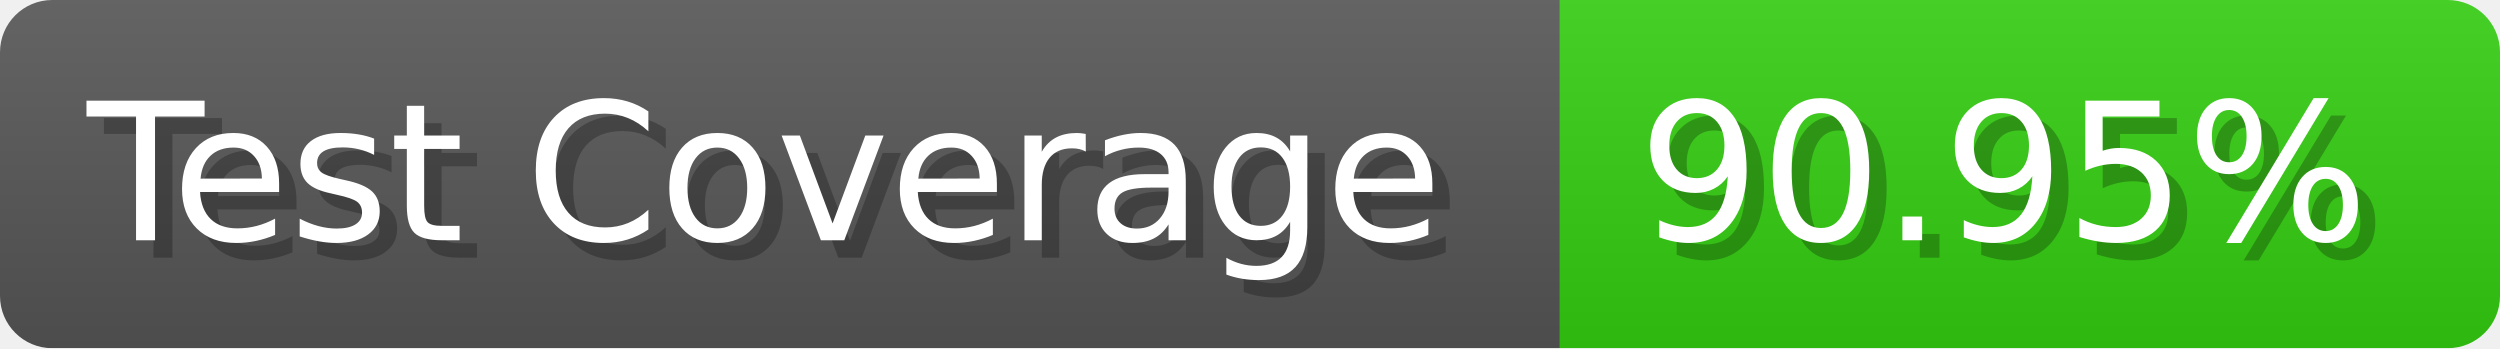
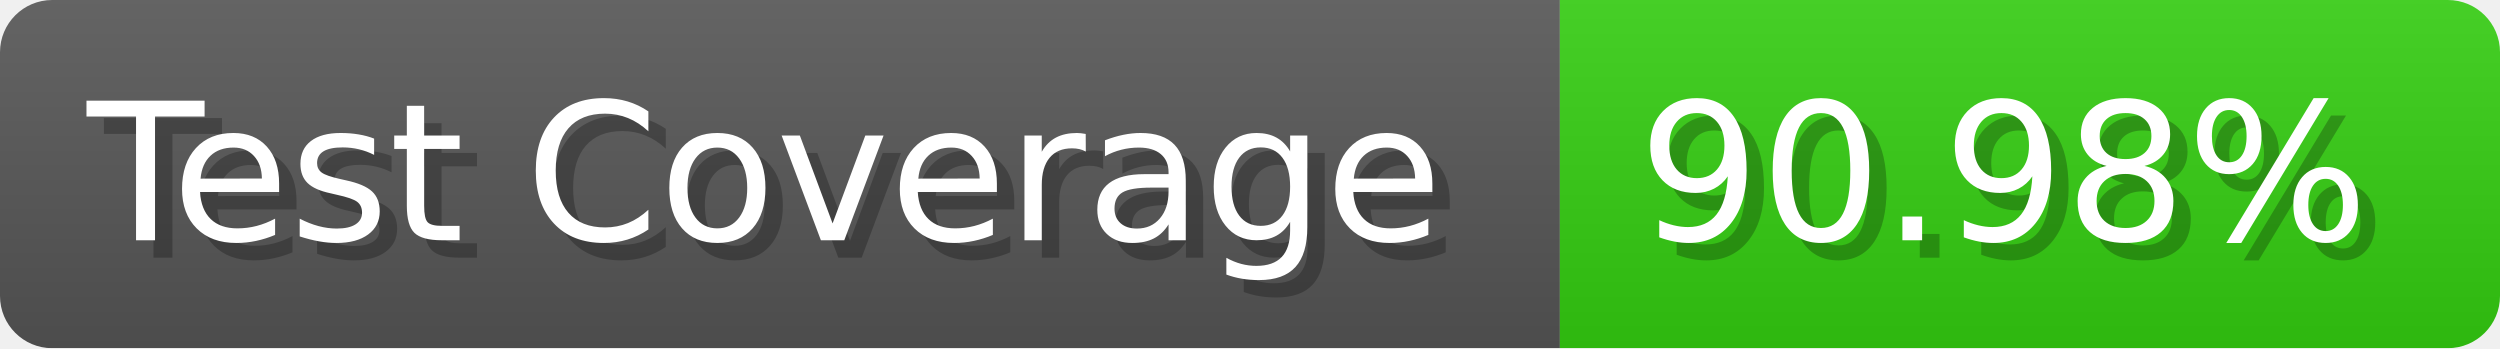
- <svg xmlns="http://www.w3.org/2000/svg" width="143.6" height="20" viewBox="0 0 1436 200" role="img" aria-label="Test Coverage: 90.95%">
+ <svg xmlns="http://www.w3.org/2000/svg" width="143.6" height="20" viewBox="0 0 1436 200" role="img" aria-label="Test Coverage: 90.98%">
  <linearGradient id="a" x2="0" y2="100%">
    <stop offset="0" stop-opacity=".1" stop-color="#EEE" />
    <stop offset="1" stop-opacity=".1" />
  </linearGradient>
  <mask id="m">
    <rect width="1436" height="200" rx="30" fill="#FFF" />
  </mask>
  <g mask="url(#m)">
    <rect width="896" height="200" fill="#555" />
    <rect width="540" height="200" fill="#3C1" x="896" />
    <rect width="1436" height="200" fill="url(#a)" />
  </g>
  <g aria-hidden="true" fill="#fff" text-anchor="start" font-family="Verdana,DejaVu Sans,sans-serif" font-size="110">
    <text x="60" y="148" textLength="796" fill="#000" opacity="0.25">Test Coverage</text>
    <text x="50" y="138" textLength="796">Test Coverage</text>
-     <text x="951" y="148" textLength="440" fill="#000" opacity="0.25">90.95%</text>
-     <text x="941" y="138" textLength="440">90.95%</text>
+     <text x="951" y="148" textLength="440" fill="#000" opacity="0.25">90.98%</text>
+     <text x="941" y="138" textLength="440">90.98%</text>
  </g>
</svg>
